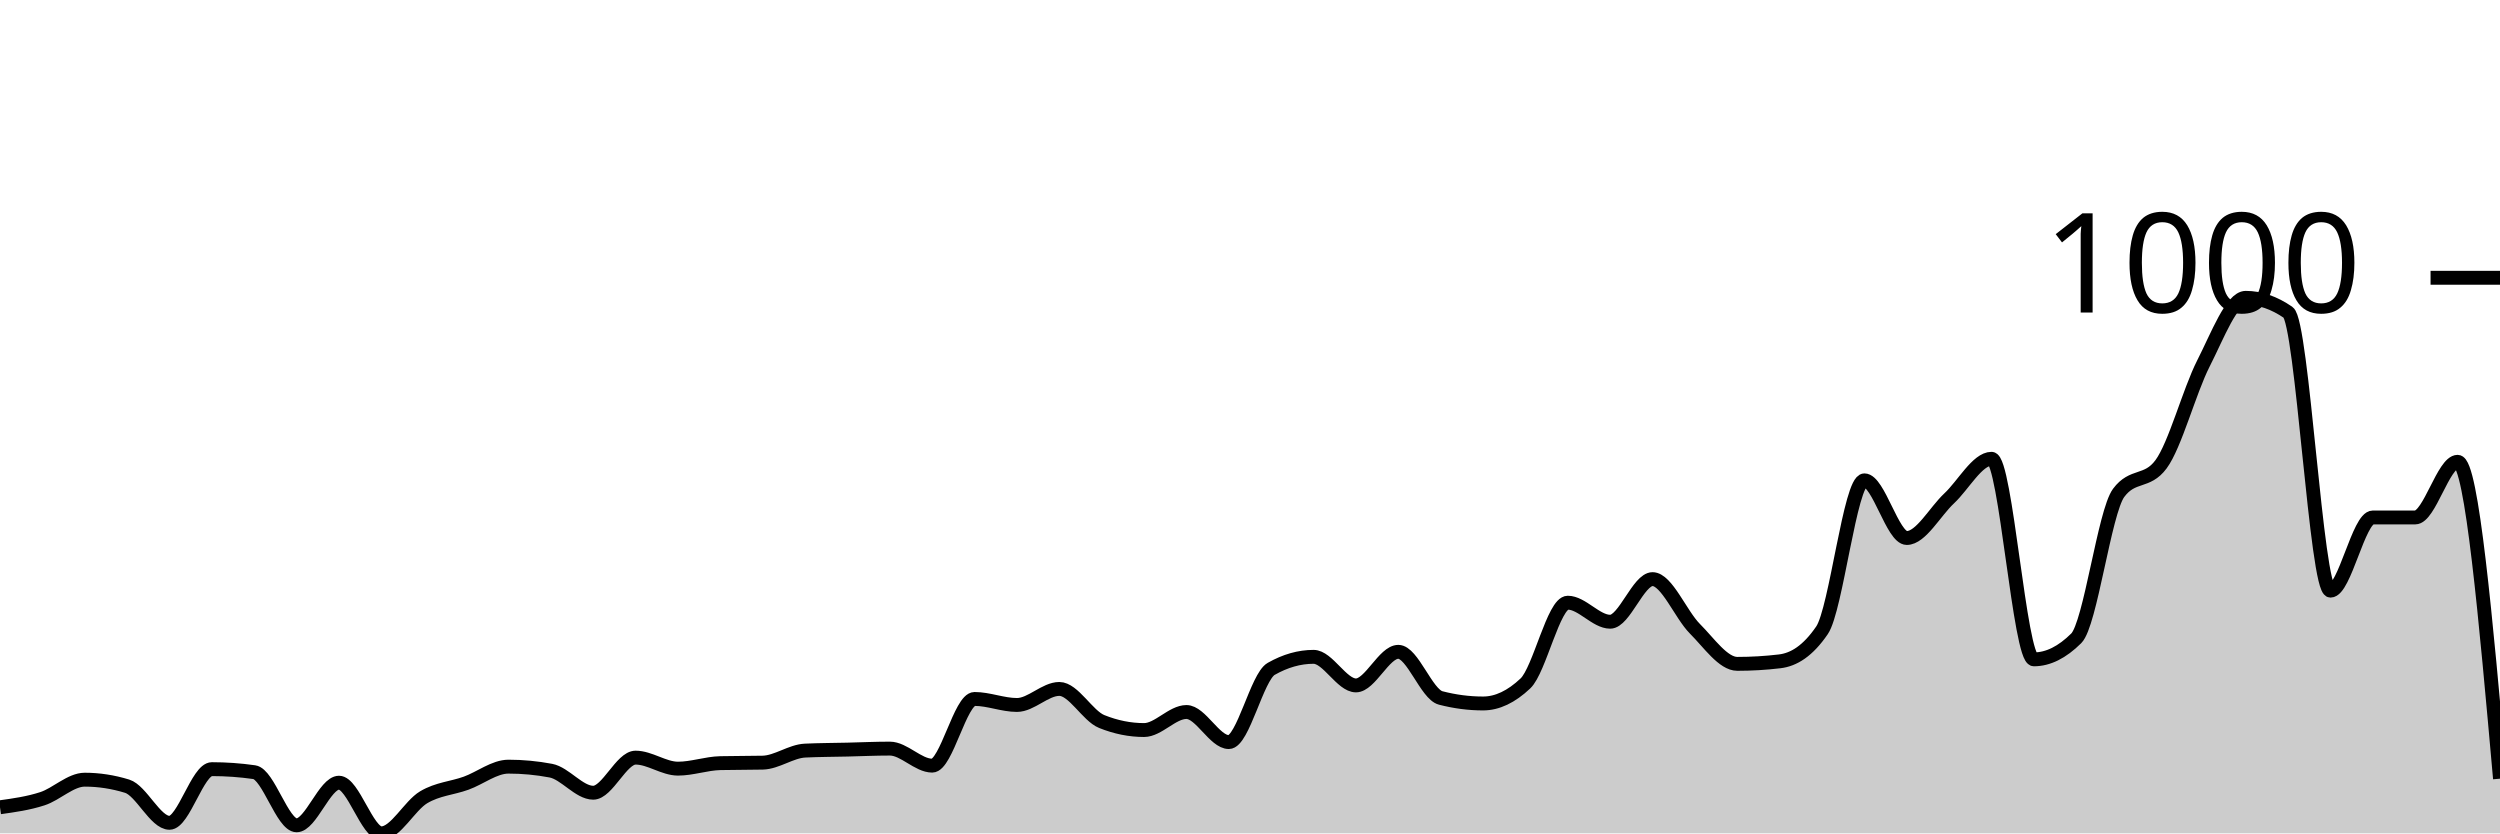
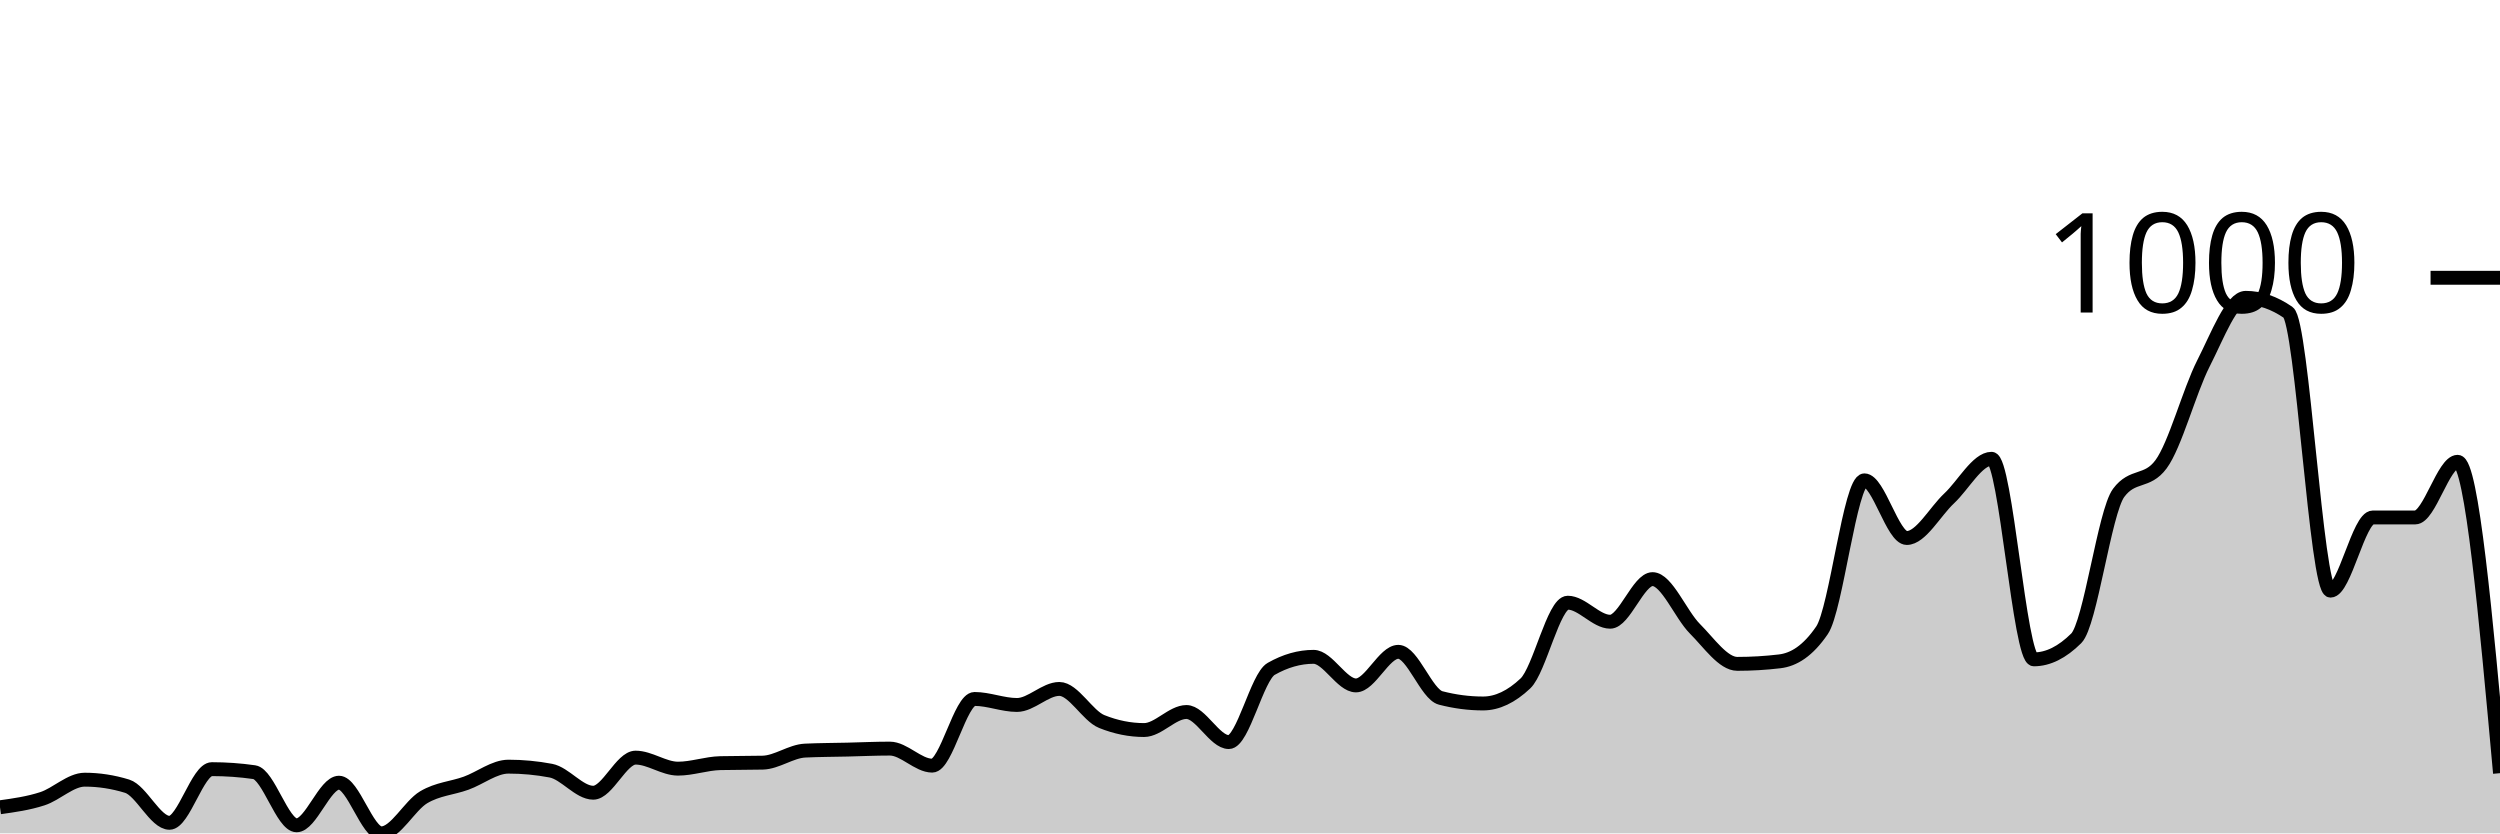
<svg xmlns="http://www.w3.org/2000/svg" viewBox="0 0 180 60">
  <g transform="translate(0,20)">
-     <path class="area" fill="rgba(0, 0, 0, 0.2)" d="M0,38.123C1.017,37.981,2.034,37.84,3.051,37.509C4.068,37.178,5.085,36.137,6.102,36.137C7.119,36.137,8.136,36.294,9.153,36.606C10.169,36.919,11.186,39.242,12.203,39.242C13.22,39.242,14.237,35.379,15.254,35.379C16.271,35.379,17.288,35.451,18.305,35.596C19.322,35.74,20.339,39.422,21.356,39.422C22.373,39.422,23.39,36.354,24.407,36.354C25.424,36.354,26.441,40,27.458,40C28.475,40,29.492,38.002,30.508,37.401C31.525,36.799,32.542,36.757,33.559,36.39C34.576,36.023,35.593,35.199,36.61,35.199C37.627,35.199,38.644,35.295,39.661,35.487C40.678,35.68,41.695,37.076,42.712,37.076C43.729,37.076,44.746,34.549,45.763,34.549C46.78,34.549,47.797,35.343,48.814,35.343C49.831,35.343,50.847,34.97,51.864,34.946C52.881,34.922,53.898,34.934,54.915,34.91C55.932,34.886,56.949,34.091,57.966,34.043C58.983,33.995,60,33.995,61.017,33.971C62.034,33.947,63.051,33.899,64.068,33.899C65.085,33.899,66.102,35.126,67.119,35.126C68.136,35.126,69.153,30.325,70.169,30.325C71.186,30.325,72.203,30.758,73.22,30.758C74.237,30.758,75.254,29.603,76.271,29.603C77.288,29.603,78.305,31.54,79.322,31.949C80.339,32.359,81.356,32.563,82.373,32.563C83.39,32.563,84.407,31.264,85.424,31.264C86.441,31.264,87.458,33.43,88.475,33.43C89.492,33.43,90.508,28.736,91.525,28.159C92.542,27.581,93.559,27.292,94.576,27.292C95.593,27.292,96.61,29.35,97.627,29.35C98.644,29.35,99.661,26.931,100.678,26.931C101.695,26.931,102.712,29.988,103.729,30.253C104.746,30.517,105.763,30.65,106.78,30.65C107.797,30.65,108.814,30.168,109.831,29.206C110.847,28.243,111.864,23.394,112.881,23.394C113.898,23.394,114.915,24.765,115.932,24.765C116.949,24.765,117.966,21.697,118.983,21.697C120,21.697,121.017,24.254,122.034,25.271C123.051,26.288,124.068,27.798,125.085,27.798C126.102,27.798,127.119,27.738,128.136,27.617C129.153,27.497,130.169,26.871,131.186,25.379C132.203,23.887,133.22,14.585,134.237,14.585C135.254,14.585,136.271,18.736,137.288,18.736C138.305,18.736,139.322,16.835,140.339,15.884C141.356,14.934,142.373,13.032,143.39,13.032C144.407,13.032,145.424,27.473,146.441,27.473C147.458,27.473,148.475,26.968,149.492,25.957C150.508,24.946,151.525,16.859,152.542,15.487C153.559,14.116,154.576,14.801,155.593,13.43C156.61,12.058,157.627,8.171,158.644,6.173C159.661,4.176,160.678,1.444,161.695,1.444C162.712,1.444,163.729,1.793,164.746,2.491C165.763,3.189,166.78,22.527,167.797,22.527C168.814,22.527,169.831,17.256,170.847,17.256C171.864,17.256,172.881,17.256,173.898,17.256C174.915,17.256,175.932,13.249,176.949,13.249C177.966,13.249,178.983,24.657,180,36.065L180,40C178.983,40,177.966,40,176.949,40C175.932,40,174.915,40,173.898,40C172.881,40,171.864,40,170.847,40C169.831,40,168.814,40,167.797,40C166.78,40,165.763,40,164.746,40C163.729,40,162.712,40,161.695,40C160.678,40,159.661,40,158.644,40C157.627,40,156.61,40,155.593,40C154.576,40,153.559,40,152.542,40C151.525,40,150.508,40,149.492,40C148.475,40,147.458,40,146.441,40C145.424,40,144.407,40,143.39,40C142.373,40,141.356,40,140.339,40C139.322,40,138.305,40,137.288,40C136.271,40,135.254,40,134.237,40C133.22,40,132.203,40,131.186,40C130.169,40,129.153,40,128.136,40C127.119,40,126.102,40,125.085,40C124.068,40,123.051,40,122.034,40C121.017,40,120,40,118.983,40C117.966,40,116.949,40,115.932,40C114.915,40,113.898,40,112.881,40C111.864,40,110.847,40,109.831,40C108.814,40,107.797,40,106.78,40C105.763,40,104.746,40,103.729,40C102.712,40,101.695,40,100.678,40C99.661,40,98.644,40,97.627,40C96.61,40,95.593,40,94.576,40C93.559,40,92.542,40,91.525,40C90.508,40,89.492,40,88.475,40C87.458,40,86.441,40,85.424,40C84.407,40,83.39,40,82.373,40C81.356,40,80.339,40,79.322,40C78.305,40,77.288,40,76.271,40C75.254,40,74.237,40,73.22,40C72.203,40,71.186,40,70.169,40C69.153,40,68.136,40,67.119,40C66.102,40,65.085,40,64.068,40C63.051,40,62.034,40,61.017,40C60,40,58.983,40,57.966,40C56.949,40,55.932,40,54.915,40C53.898,40,52.881,40,51.864,40C50.847,40,49.831,40,48.814,40C47.797,40,46.78,40,45.763,40C44.746,40,43.729,40,42.712,40C41.695,40,40.678,40,39.661,40C38.644,40,37.627,40,36.61,40C35.593,40,34.576,40,33.559,40C32.542,40,31.525,40,30.508,40C29.492,40,28.475,40,27.458,40C26.441,40,25.424,40,24.407,40C23.39,40,22.373,40,21.356,40C20.339,40,19.322,40,18.305,40C17.288,40,16.271,40,15.254,40C14.237,40,13.22,40,12.203,40C11.186,40,10.169,40,9.153,40C8.136,40,7.119,40,6.102,40C5.085,40,4.068,40,3.051,40C2.034,40,1.017,40,0,40Z" />
-     <path class="line" stroke="black" fill="none" d="M0,38.123C1.017,37.981,2.034,37.84,3.051,37.509C4.068,37.178,5.085,36.137,6.102,36.137C7.119,36.137,8.136,36.294,9.153,36.606C10.169,36.919,11.186,39.242,12.203,39.242C13.22,39.242,14.237,35.379,15.254,35.379C16.271,35.379,17.288,35.451,18.305,35.596C19.322,35.74,20.339,39.422,21.356,39.422C22.373,39.422,23.39,36.354,24.407,36.354C25.424,36.354,26.441,40,27.458,40C28.475,40,29.492,38.002,30.508,37.401C31.525,36.799,32.542,36.757,33.559,36.39C34.576,36.023,35.593,35.199,36.61,35.199C37.627,35.199,38.644,35.295,39.661,35.487C40.678,35.68,41.695,37.076,42.712,37.076C43.729,37.076,44.746,34.549,45.763,34.549C46.78,34.549,47.797,35.343,48.814,35.343C49.831,35.343,50.847,34.97,51.864,34.946C52.881,34.922,53.898,34.934,54.915,34.91C55.932,34.886,56.949,34.091,57.966,34.043C58.983,33.995,60,33.995,61.017,33.971C62.034,33.947,63.051,33.899,64.068,33.899C65.085,33.899,66.102,35.126,67.119,35.126C68.136,35.126,69.153,30.325,70.169,30.325C71.186,30.325,72.203,30.758,73.22,30.758C74.237,30.758,75.254,29.603,76.271,29.603C77.288,29.603,78.305,31.54,79.322,31.949C80.339,32.359,81.356,32.563,82.373,32.563C83.39,32.563,84.407,31.264,85.424,31.264C86.441,31.264,87.458,33.43,88.475,33.43C89.492,33.43,90.508,28.736,91.525,28.159C92.542,27.581,93.559,27.292,94.576,27.292C95.593,27.292,96.61,29.35,97.627,29.35C98.644,29.35,99.661,26.931,100.678,26.931C101.695,26.931,102.712,29.988,103.729,30.253C104.746,30.517,105.763,30.65,106.78,30.65C107.797,30.65,108.814,30.168,109.831,29.206C110.847,28.243,111.864,23.394,112.881,23.394C113.898,23.394,114.915,24.765,115.932,24.765C116.949,24.765,117.966,21.697,118.983,21.697C120,21.697,121.017,24.254,122.034,25.271C123.051,26.288,124.068,27.798,125.085,27.798C126.102,27.798,127.119,27.738,128.136,27.617C129.153,27.497,130.169,26.871,131.186,25.379C132.203,23.887,133.22,14.585,134.237,14.585C135.254,14.585,136.271,18.736,137.288,18.736C138.305,18.736,139.322,16.835,140.339,15.884C141.356,14.934,142.373,13.032,143.39,13.032C144.407,13.032,145.424,27.473,146.441,27.473C147.458,27.473,148.475,26.968,149.492,25.957C150.508,24.946,151.525,16.859,152.542,15.487C153.559,14.116,154.576,14.801,155.593,13.43C156.61,12.058,157.627,8.171,158.644,6.173C159.661,4.176,160.678,1.444,161.695,1.444C162.712,1.444,163.729,1.793,164.746,2.491C165.763,3.189,166.78,22.527,167.797,22.527C168.814,22.527,169.831,17.256,170.847,17.256C171.864,17.256,172.881,17.256,173.898,17.256C174.915,17.256,175.932,13.249,176.949,13.249C177.966,13.249,178.983,24.657,180,36.065" />
+     <path class="area" fill="rgba(0, 0, 0, 0.2)" d="M0,38.123C1.017,37.981,2.034,37.84,3.051,37.509C4.068,37.178,5.085,36.137,6.102,36.137C7.119,36.137,8.136,36.294,9.153,36.606C10.169,36.919,11.186,39.242,12.203,39.242C13.22,39.242,14.237,35.379,15.254,35.379C16.271,35.379,17.288,35.451,18.305,35.596C19.322,35.74,20.339,39.422,21.356,39.422C22.373,39.422,23.39,36.354,24.407,36.354C25.424,36.354,26.441,40,27.458,40C28.475,40,29.492,38.002,30.508,37.401C31.525,36.799,32.542,36.757,33.559,36.39C34.576,36.023,35.593,35.199,36.61,35.199C37.627,35.199,38.644,35.295,39.661,35.487C40.678,35.68,41.695,37.076,42.712,37.076C43.729,37.076,44.746,34.549,45.763,34.549C46.78,34.549,47.797,35.343,48.814,35.343C49.831,35.343,50.847,34.97,51.864,34.946C52.881,34.922,53.898,34.934,54.915,34.91C55.932,34.886,56.949,34.091,57.966,34.043C58.983,33.995,60,33.995,61.017,33.971C62.034,33.947,63.051,33.899,64.068,33.899C65.085,33.899,66.102,35.126,67.119,35.126C68.136,35.126,69.153,30.325,70.169,30.325C71.186,30.325,72.203,30.758,73.22,30.758C74.237,30.758,75.254,29.603,76.271,29.603C77.288,29.603,78.305,31.54,79.322,31.949C80.339,32.359,81.356,32.563,82.373,32.563C83.39,32.563,84.407,31.264,85.424,31.264C86.441,31.264,87.458,33.43,88.475,33.43C89.492,33.43,90.508,28.736,91.525,28.159C92.542,27.581,93.559,27.292,94.576,27.292C95.593,27.292,96.61,29.35,97.627,29.35C98.644,29.35,99.661,26.931,100.678,26.931C101.695,26.931,102.712,29.988,103.729,30.253C104.746,30.517,105.763,30.65,106.78,30.65C107.797,30.65,108.814,30.168,109.831,29.206C110.847,28.243,111.864,23.394,112.881,23.394C113.898,23.394,114.915,24.765,115.932,24.765C116.949,24.765,117.966,21.697,118.983,21.697C120,21.697,121.017,24.254,122.034,25.271C123.051,26.288,124.068,27.798,125.085,27.798C126.102,27.798,127.119,27.738,128.136,27.617C129.153,27.497,130.169,26.871,131.186,25.379C132.203,23.887,133.22,14.585,134.237,14.585C135.254,14.585,136.271,18.736,137.288,18.736C138.305,18.736,139.322,16.835,140.339,15.884C141.356,14.934,142.373,13.032,143.39,13.032C144.407,13.032,145.424,27.473,146.441,27.473C147.458,27.473,148.475,26.968,149.492,25.957C150.508,24.946,151.525,16.859,152.542,15.487C153.559,14.116,154.576,14.801,155.593,13.43C156.61,12.058,157.627,8.171,158.644,6.173C159.661,4.176,160.678,1.444,161.695,1.444C162.712,1.444,163.729,1.793,164.746,2.491C165.763,3.189,166.78,22.527,167.797,22.527C168.814,22.527,169.831,17.256,170.847,17.256C171.864,17.256,172.881,17.256,173.898,17.256C174.915,17.256,175.932,13.249,176.949,13.249C177.966,13.249,178.983,24.458,180,35.668L180,40C178.983,40,177.966,40,176.949,40C175.932,40,174.915,40,173.898,40C172.881,40,171.864,40,170.847,40C169.831,40,168.814,40,167.797,40C166.78,40,165.763,40,164.746,40C163.729,40,162.712,40,161.695,40C160.678,40,159.661,40,158.644,40C157.627,40,156.61,40,155.593,40C154.576,40,153.559,40,152.542,40C151.525,40,150.508,40,149.492,40C148.475,40,147.458,40,146.441,40C145.424,40,144.407,40,143.39,40C142.373,40,141.356,40,140.339,40C139.322,40,138.305,40,137.288,40C136.271,40,135.254,40,134.237,40C133.22,40,132.203,40,131.186,40C130.169,40,129.153,40,128.136,40C127.119,40,126.102,40,125.085,40C124.068,40,123.051,40,122.034,40C121.017,40,120,40,118.983,40C117.966,40,116.949,40,115.932,40C114.915,40,113.898,40,112.881,40C111.864,40,110.847,40,109.831,40C108.814,40,107.797,40,106.78,40C105.763,40,104.746,40,103.729,40C102.712,40,101.695,40,100.678,40C99.661,40,98.644,40,97.627,40C96.61,40,95.593,40,94.576,40C93.559,40,92.542,40,91.525,40C90.508,40,89.492,40,88.475,40C87.458,40,86.441,40,85.424,40C84.407,40,83.39,40,82.373,40C81.356,40,80.339,40,79.322,40C78.305,40,77.288,40,76.271,40C75.254,40,74.237,40,73.22,40C72.203,40,71.186,40,70.169,40C69.153,40,68.136,40,67.119,40C66.102,40,65.085,40,64.068,40C63.051,40,62.034,40,61.017,40C60,40,58.983,40,57.966,40C56.949,40,55.932,40,54.915,40C53.898,40,52.881,40,51.864,40C50.847,40,49.831,40,48.814,40C47.797,40,46.78,40,45.763,40C44.746,40,43.729,40,42.712,40C41.695,40,40.678,40,39.661,40C38.644,40,37.627,40,36.61,40C35.593,40,34.576,40,33.559,40C32.542,40,31.525,40,30.508,40C29.492,40,28.475,40,27.458,40C26.441,40,25.424,40,24.407,40C23.39,40,22.373,40,21.356,40C20.339,40,19.322,40,18.305,40C17.288,40,16.271,40,15.254,40C14.237,40,13.22,40,12.203,40C11.186,40,10.169,40,9.153,40C8.136,40,7.119,40,6.102,40C5.085,40,4.068,40,3.051,40C2.034,40,1.017,40,0,40Z" />
+     <path class="line" stroke="black" fill="none" d="M0,38.123C1.017,37.981,2.034,37.84,3.051,37.509C4.068,37.178,5.085,36.137,6.102,36.137C7.119,36.137,8.136,36.294,9.153,36.606C10.169,36.919,11.186,39.242,12.203,39.242C13.22,39.242,14.237,35.379,15.254,35.379C16.271,35.379,17.288,35.451,18.305,35.596C19.322,35.74,20.339,39.422,21.356,39.422C22.373,39.422,23.39,36.354,24.407,36.354C25.424,36.354,26.441,40,27.458,40C28.475,40,29.492,38.002,30.508,37.401C31.525,36.799,32.542,36.757,33.559,36.39C34.576,36.023,35.593,35.199,36.61,35.199C37.627,35.199,38.644,35.295,39.661,35.487C40.678,35.68,41.695,37.076,42.712,37.076C43.729,37.076,44.746,34.549,45.763,34.549C46.78,34.549,47.797,35.343,48.814,35.343C49.831,35.343,50.847,34.97,51.864,34.946C52.881,34.922,53.898,34.934,54.915,34.91C55.932,34.886,56.949,34.091,57.966,34.043C58.983,33.995,60,33.995,61.017,33.971C62.034,33.947,63.051,33.899,64.068,33.899C65.085,33.899,66.102,35.126,67.119,35.126C68.136,35.126,69.153,30.325,70.169,30.325C71.186,30.325,72.203,30.758,73.22,30.758C74.237,30.758,75.254,29.603,76.271,29.603C77.288,29.603,78.305,31.54,79.322,31.949C80.339,32.359,81.356,32.563,82.373,32.563C83.39,32.563,84.407,31.264,85.424,31.264C86.441,31.264,87.458,33.43,88.475,33.43C89.492,33.43,90.508,28.736,91.525,28.159C92.542,27.581,93.559,27.292,94.576,27.292C95.593,27.292,96.61,29.35,97.627,29.35C98.644,29.35,99.661,26.931,100.678,26.931C101.695,26.931,102.712,29.988,103.729,30.253C104.746,30.517,105.763,30.65,106.78,30.65C107.797,30.65,108.814,30.168,109.831,29.206C110.847,28.243,111.864,23.394,112.881,23.394C113.898,23.394,114.915,24.765,115.932,24.765C116.949,24.765,117.966,21.697,118.983,21.697C120,21.697,121.017,24.254,122.034,25.271C123.051,26.288,124.068,27.798,125.085,27.798C126.102,27.798,127.119,27.738,128.136,27.617C129.153,27.497,130.169,26.871,131.186,25.379C132.203,23.887,133.22,14.585,134.237,14.585C135.254,14.585,136.271,18.736,137.288,18.736C138.305,18.736,139.322,16.835,140.339,15.884C141.356,14.934,142.373,13.032,143.39,13.032C144.407,13.032,145.424,27.473,146.441,27.473C147.458,27.473,148.475,26.968,149.492,25.957C150.508,24.946,151.525,16.859,152.542,15.487C153.559,14.116,154.576,14.801,155.593,13.43C156.61,12.058,157.627,8.171,158.644,6.173C159.661,4.176,160.678,1.444,161.695,1.444C162.712,1.444,163.729,1.793,164.746,2.491C165.763,3.189,166.78,22.527,167.797,22.527C168.814,22.527,169.831,17.256,170.847,17.256C171.864,17.256,172.881,17.256,173.898,17.256C174.915,17.256,175.932,13.249,176.949,13.249C177.966,13.249,178.983,24.458,180,35.668" />
    <path class="axis-ceiling" stroke-width="1" stroke="black" fill="none" d="M175,0L180,0" />
    <text class="axis-ceiling-label" font-family="sans-serif" text-anchor="end" font-size="10px" x="170" y="2.5">1000</text>
  </g>
</svg>
